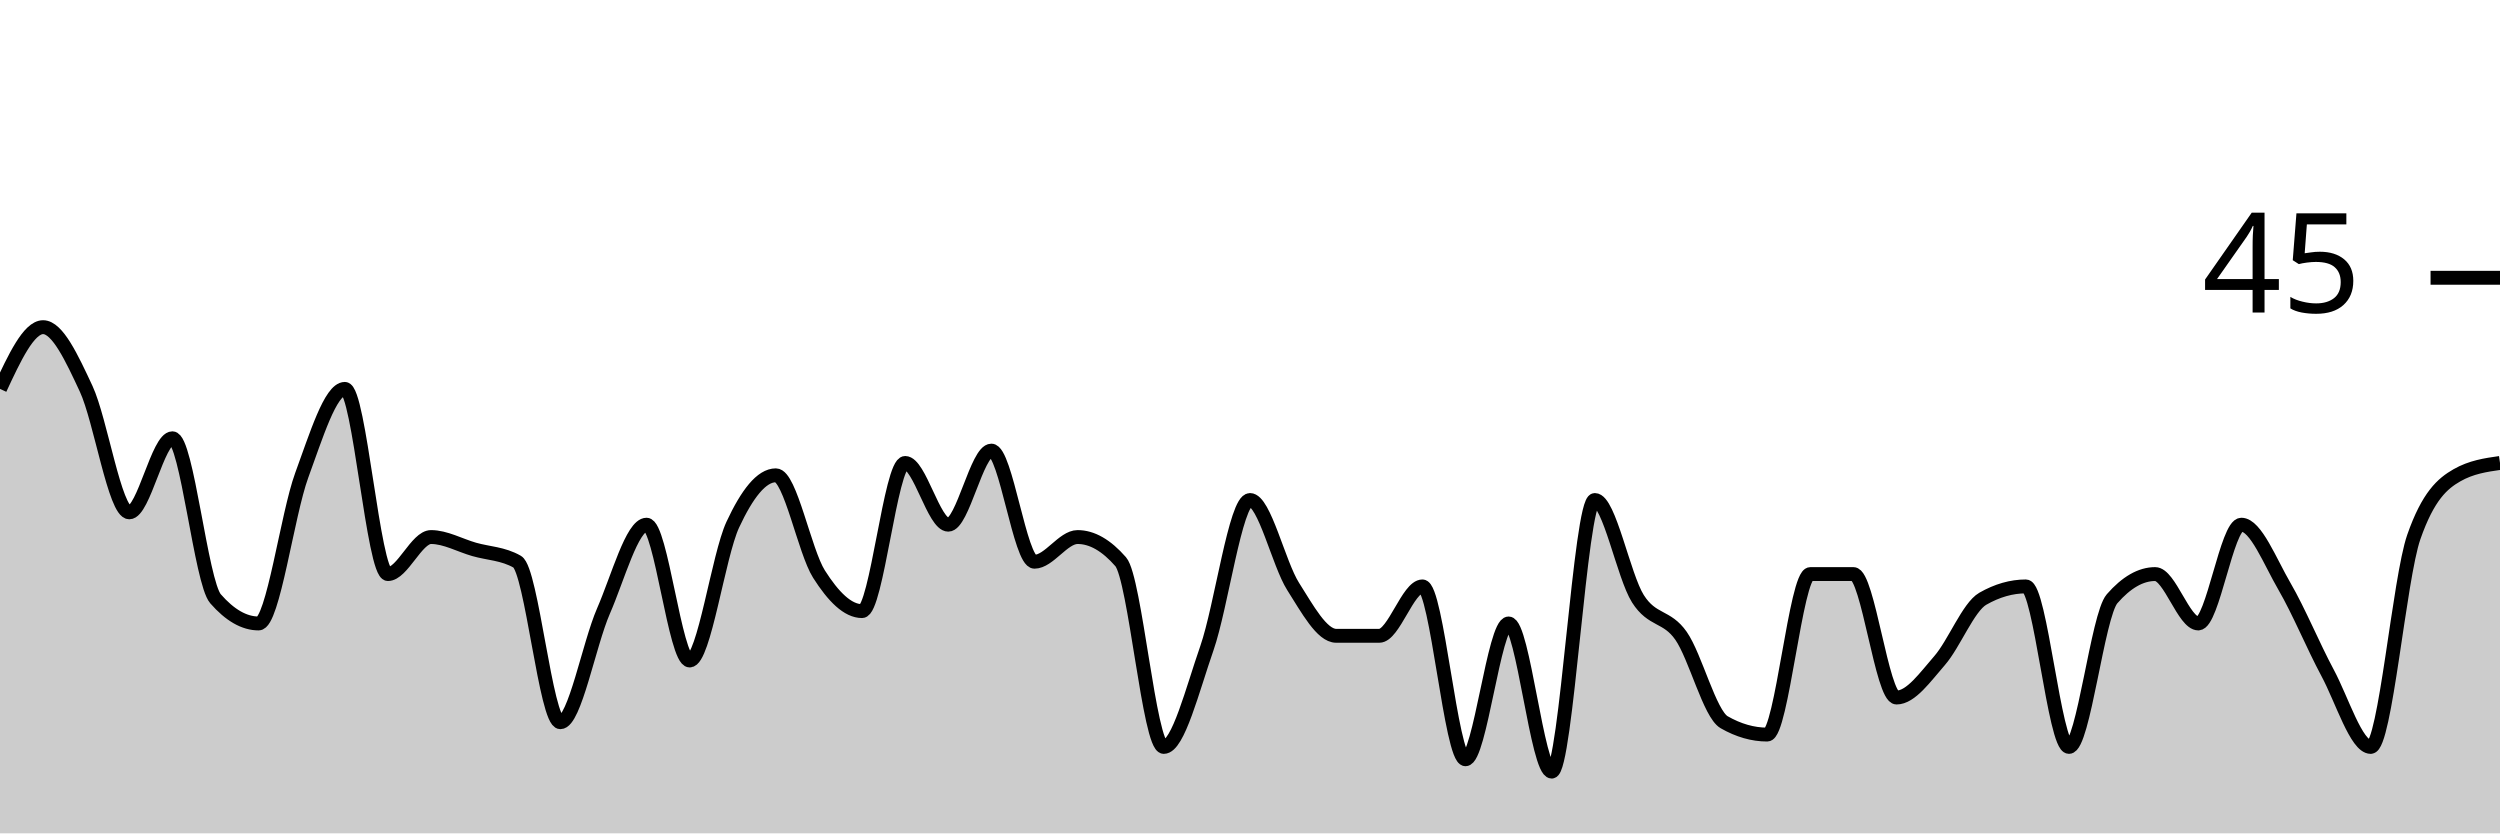
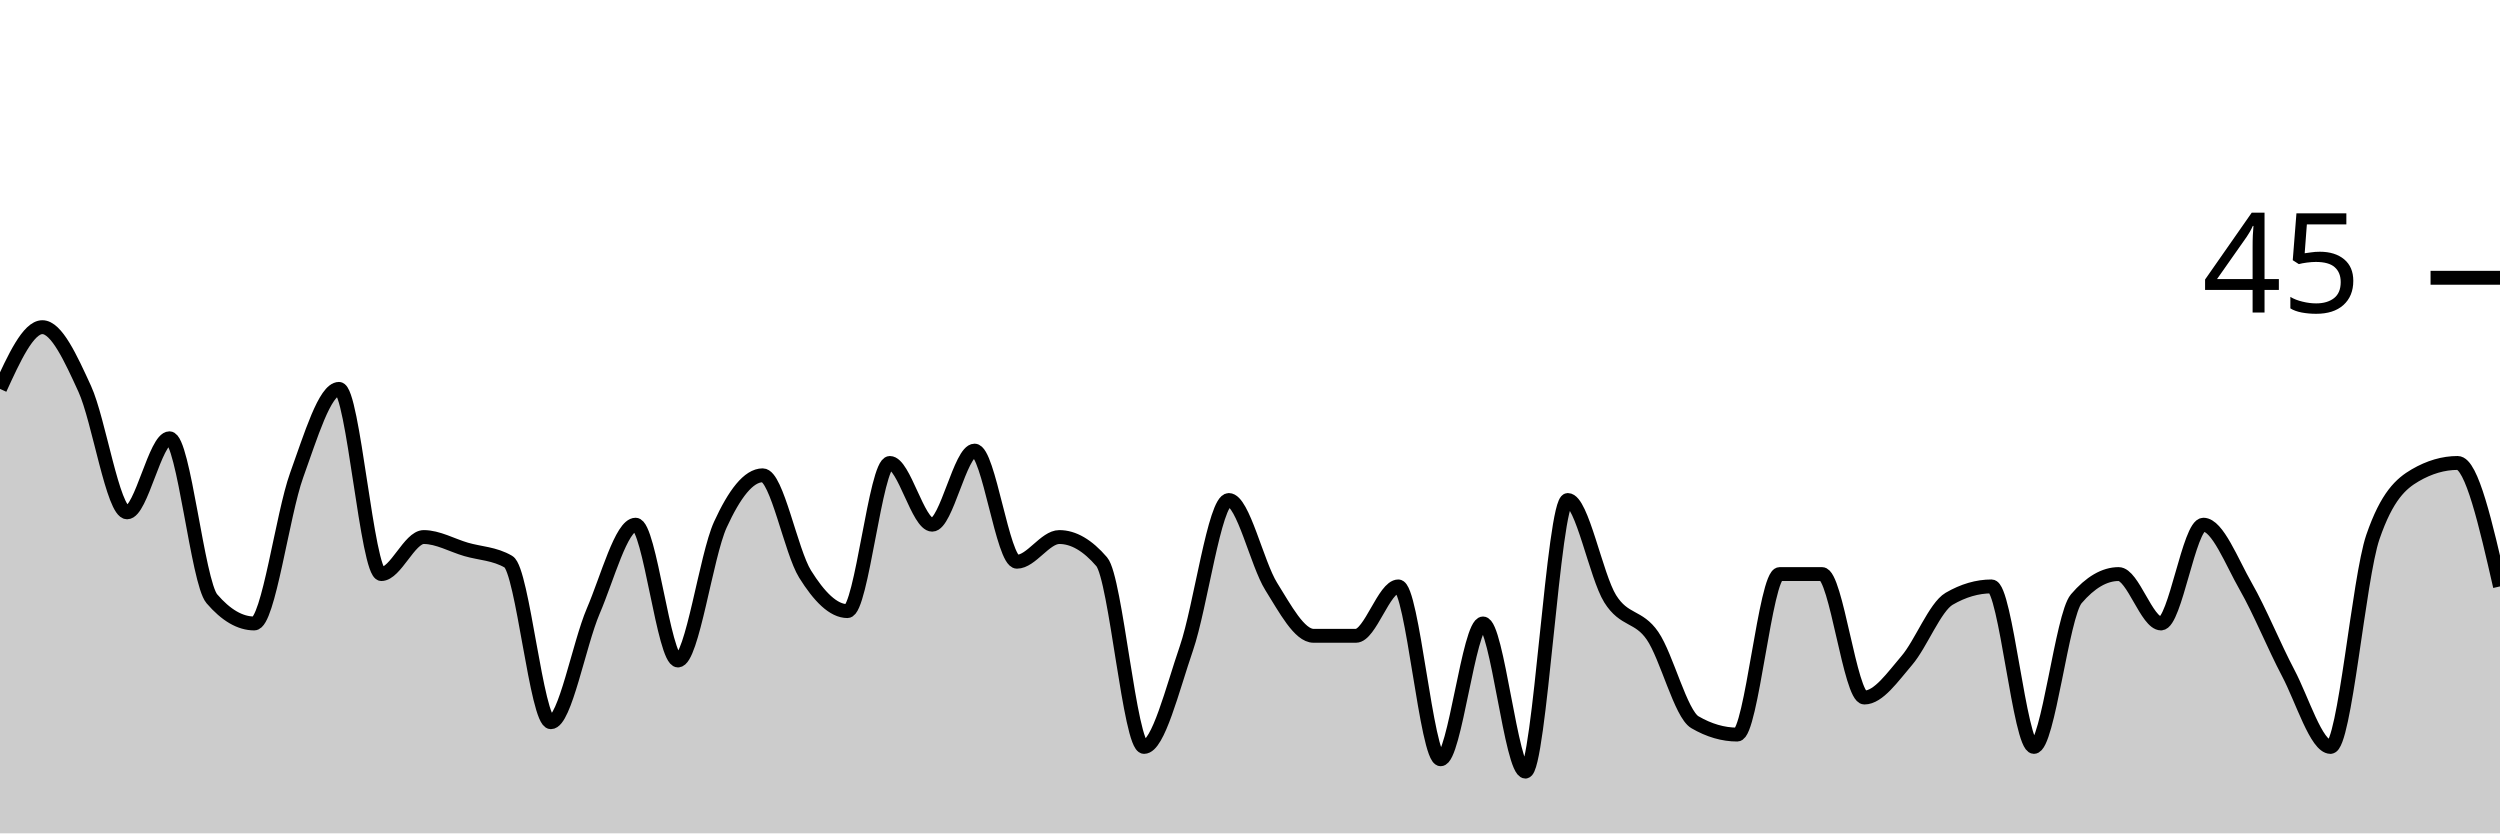
<svg xmlns="http://www.w3.org/2000/svg" viewBox="0 0 180 60">
  <g transform="translate(0,20)">
-     <path class="area" fill="rgba(0, 0, 0, 0.2)" d="M0,8C1.034,5.778,2.069,3.556,3.103,3.556C4.138,3.556,5.172,5.778,6.207,8C7.241,10.222,8.276,16.889,9.31,16.889C10.345,16.889,11.379,11.556,12.414,11.556C13.448,11.556,14.483,21.926,15.517,23.111C16.552,24.296,17.586,24.889,18.621,24.889C19.655,24.889,20.69,17.037,21.724,14.222C22.759,11.407,23.793,8,24.828,8C25.862,8,26.897,21.333,27.931,21.333C28.966,21.333,30,18.667,31.034,18.667C32.069,18.667,33.103,19.259,34.138,19.556C35.172,19.852,36.207,19.852,37.241,20.444C38.276,21.037,39.31,32,40.345,32C41.379,32,42.414,26.37,43.448,24C44.483,21.63,45.517,17.778,46.552,17.778C47.586,17.778,48.621,27.556,49.655,27.556C50.69,27.556,51.724,20,52.759,17.778C53.793,15.556,54.828,14.222,55.862,14.222C56.897,14.222,57.931,19.704,58.966,21.333C60,22.963,61.034,24,62.069,24C63.103,24,64.138,13.333,65.172,13.333C66.207,13.333,67.241,17.778,68.276,17.778C69.31,17.778,70.345,12.444,71.379,12.444C72.414,12.444,73.448,20.444,74.483,20.444C75.517,20.444,76.552,18.667,77.586,18.667C78.621,18.667,79.655,19.259,80.69,20.444C81.724,21.63,82.759,33.778,83.793,33.778C84.828,33.778,85.862,29.63,86.897,26.667C87.931,23.704,88.966,16,90,16C91.034,16,92.069,20.593,93.103,22.222C94.138,23.852,95.172,25.778,96.207,25.778C97.241,25.778,98.276,25.778,99.31,25.778C100.345,25.778,101.379,22.222,102.414,22.222C103.448,22.222,104.483,34.667,105.517,34.667C106.552,34.667,107.586,24.889,108.621,24.889C109.655,24.889,110.69,35.556,111.724,35.556C112.759,35.556,113.793,16,114.828,16C115.862,16,116.897,21.481,117.931,23.111C118.966,24.741,120,24.296,121.034,25.778C122.069,27.259,123.103,31.407,124.138,32C125.172,32.593,126.207,32.889,127.241,32.889C128.276,32.889,129.31,21.333,130.345,21.333C131.379,21.333,132.414,21.333,133.448,21.333C134.483,21.333,135.517,30.222,136.552,30.222C137.586,30.222,138.621,28.741,139.655,27.556C140.69,26.37,141.724,23.704,142.759,23.111C143.793,22.519,144.828,22.222,145.862,22.222C146.897,22.222,147.931,33.778,148.966,33.778C150,33.778,151.034,24.296,152.069,23.111C153.103,21.926,154.138,21.333,155.172,21.333C156.207,21.333,157.241,24.889,158.276,24.889C159.31,24.889,160.345,17.778,161.379,17.778C162.414,17.778,163.448,20.444,164.483,22.222C165.517,24,166.552,26.519,167.586,28.444C168.621,30.37,169.655,33.778,170.69,33.778C171.724,33.778,172.759,21.63,173.793,18.667C174.828,15.704,175.862,14.815,176.897,14.222C177.931,13.63,178.966,13.481,180,13.333L180,40C178.966,40,177.931,40,176.897,40C175.862,40,174.828,40,173.793,40C172.759,40,171.724,40,170.69,40C169.655,40,168.621,40,167.586,40C166.552,40,165.517,40,164.483,40C163.448,40,162.414,40,161.379,40C160.345,40,159.31,40,158.276,40C157.241,40,156.207,40,155.172,40C154.138,40,153.103,40,152.069,40C151.034,40,150,40,148.966,40C147.931,40,146.897,40,145.862,40C144.828,40,143.793,40,142.759,40C141.724,40,140.69,40,139.655,40C138.621,40,137.586,40,136.552,40C135.517,40,134.483,40,133.448,40C132.414,40,131.379,40,130.345,40C129.31,40,128.276,40,127.241,40C126.207,40,125.172,40,124.138,40C123.103,40,122.069,40,121.034,40C120,40,118.966,40,117.931,40C116.897,40,115.862,40,114.828,40C113.793,40,112.759,40,111.724,40C110.69,40,109.655,40,108.621,40C107.586,40,106.552,40,105.517,40C104.483,40,103.448,40,102.414,40C101.379,40,100.345,40,99.31,40C98.276,40,97.241,40,96.207,40C95.172,40,94.138,40,93.103,40C92.069,40,91.034,40,90,40C88.966,40,87.931,40,86.897,40C85.862,40,84.828,40,83.793,40C82.759,40,81.724,40,80.69,40C79.655,40,78.621,40,77.586,40C76.552,40,75.517,40,74.483,40C73.448,40,72.414,40,71.379,40C70.345,40,69.31,40,68.276,40C67.241,40,66.207,40,65.172,40C64.138,40,63.103,40,62.069,40C61.034,40,60,40,58.966,40C57.931,40,56.897,40,55.862,40C54.828,40,53.793,40,52.759,40C51.724,40,50.69,40,49.655,40C48.621,40,47.586,40,46.552,40C45.517,40,44.483,40,43.448,40C42.414,40,41.379,40,40.345,40C39.31,40,38.276,40,37.241,40C36.207,40,35.172,40,34.138,40C33.103,40,32.069,40,31.034,40C30,40,28.966,40,27.931,40C26.897,40,25.862,40,24.828,40C23.793,40,22.759,40,21.724,40C20.69,40,19.655,40,18.621,40C17.586,40,16.552,40,15.517,40C14.483,40,13.448,40,12.414,40C11.379,40,10.345,40,9.31,40C8.276,40,7.241,40,6.207,40C5.172,40,4.138,40,3.103,40C2.069,40,1.034,40,0,40Z" />
-     <path class="line" stroke="black" fill="none" d="M0,8C1.034,5.778,2.069,3.556,3.103,3.556C4.138,3.556,5.172,5.778,6.207,8C7.241,10.222,8.276,16.889,9.31,16.889C10.345,16.889,11.379,11.556,12.414,11.556C13.448,11.556,14.483,21.926,15.517,23.111C16.552,24.296,17.586,24.889,18.621,24.889C19.655,24.889,20.69,17.037,21.724,14.222C22.759,11.407,23.793,8,24.828,8C25.862,8,26.897,21.333,27.931,21.333C28.966,21.333,30,18.667,31.034,18.667C32.069,18.667,33.103,19.259,34.138,19.556C35.172,19.852,36.207,19.852,37.241,20.444C38.276,21.037,39.31,32,40.345,32C41.379,32,42.414,26.37,43.448,24C44.483,21.63,45.517,17.778,46.552,17.778C47.586,17.778,48.621,27.556,49.655,27.556C50.69,27.556,51.724,20,52.759,17.778C53.793,15.556,54.828,14.222,55.862,14.222C56.897,14.222,57.931,19.704,58.966,21.333C60,22.963,61.034,24,62.069,24C63.103,24,64.138,13.333,65.172,13.333C66.207,13.333,67.241,17.778,68.276,17.778C69.31,17.778,70.345,12.444,71.379,12.444C72.414,12.444,73.448,20.444,74.483,20.444C75.517,20.444,76.552,18.667,77.586,18.667C78.621,18.667,79.655,19.259,80.69,20.444C81.724,21.63,82.759,33.778,83.793,33.778C84.828,33.778,85.862,29.63,86.897,26.667C87.931,23.704,88.966,16,90,16C91.034,16,92.069,20.593,93.103,22.222C94.138,23.852,95.172,25.778,96.207,25.778C97.241,25.778,98.276,25.778,99.31,25.778C100.345,25.778,101.379,22.222,102.414,22.222C103.448,22.222,104.483,34.667,105.517,34.667C106.552,34.667,107.586,24.889,108.621,24.889C109.655,24.889,110.69,35.556,111.724,35.556C112.759,35.556,113.793,16,114.828,16C115.862,16,116.897,21.481,117.931,23.111C118.966,24.741,120,24.296,121.034,25.778C122.069,27.259,123.103,31.407,124.138,32C125.172,32.593,126.207,32.889,127.241,32.889C128.276,32.889,129.31,21.333,130.345,21.333C131.379,21.333,132.414,21.333,133.448,21.333C134.483,21.333,135.517,30.222,136.552,30.222C137.586,30.222,138.621,28.741,139.655,27.556C140.69,26.37,141.724,23.704,142.759,23.111C143.793,22.519,144.828,22.222,145.862,22.222C146.897,22.222,147.931,33.778,148.966,33.778C150,33.778,151.034,24.296,152.069,23.111C153.103,21.926,154.138,21.333,155.172,21.333C156.207,21.333,157.241,24.889,158.276,24.889C159.31,24.889,160.345,17.778,161.379,17.778C162.414,17.778,163.448,20.444,164.483,22.222C165.517,24,166.552,26.519,167.586,28.444C168.621,30.37,169.655,33.778,170.69,33.778C171.724,33.778,172.759,21.63,173.793,18.667C174.828,15.704,175.862,14.815,176.897,14.222C177.931,13.63,178.966,13.481,180,13.333" />
+     <path class="area" fill="rgba(0, 0, 0, 0.2)" d="M0,8C1.017,5.778,2.034,3.556,3.051,3.556C4.068,3.556,5.085,5.778,6.102,8C7.119,10.222,8.136,16.889,9.153,16.889C10.169,16.889,11.186,11.556,12.203,11.556C13.22,11.556,14.237,21.926,15.254,23.111C16.271,24.296,17.288,24.889,18.305,24.889C19.322,24.889,20.339,17.037,21.356,14.222C22.373,11.407,23.39,8,24.407,8C25.424,8,26.441,21.333,27.458,21.333C28.475,21.333,29.492,18.667,30.508,18.667C31.525,18.667,32.542,19.259,33.559,19.556C34.576,19.852,35.593,19.852,36.61,20.444C37.627,21.037,38.644,32,39.661,32C40.678,32,41.695,26.37,42.712,24C43.729,21.63,44.746,17.778,45.763,17.778C46.78,17.778,47.797,27.556,48.814,27.556C49.831,27.556,50.847,20,51.864,17.778C52.881,15.556,53.898,14.222,54.915,14.222C55.932,14.222,56.949,19.704,57.966,21.333C58.983,22.963,60,24,61.017,24C62.034,24,63.051,13.333,64.068,13.333C65.085,13.333,66.102,17.778,67.119,17.778C68.136,17.778,69.153,12.444,70.169,12.444C71.186,12.444,72.203,20.444,73.22,20.444C74.237,20.444,75.254,18.667,76.271,18.667C77.288,18.667,78.305,19.259,79.322,20.444C80.339,21.63,81.356,33.778,82.373,33.778C83.39,33.778,84.407,29.63,85.424,26.667C86.441,23.704,87.458,16,88.475,16C89.492,16,90.508,20.593,91.525,22.222C92.542,23.852,93.559,25.778,94.576,25.778C95.593,25.778,96.61,25.778,97.627,25.778C98.644,25.778,99.661,22.222,100.678,22.222C101.695,22.222,102.712,34.667,103.729,34.667C104.746,34.667,105.763,24.889,106.78,24.889C107.797,24.889,108.814,35.556,109.831,35.556C110.847,35.556,111.864,16,112.881,16C113.898,16,114.915,21.481,115.932,23.111C116.949,24.741,117.966,24.296,118.983,25.778C120,27.259,121.017,31.407,122.034,32C123.051,32.593,124.068,32.889,125.085,32.889C126.102,32.889,127.119,21.333,128.136,21.333C129.153,21.333,130.169,21.333,131.186,21.333C132.203,21.333,133.22,30.222,134.237,30.222C135.254,30.222,136.271,28.741,137.288,27.556C138.305,26.37,139.322,23.704,140.339,23.111C141.356,22.519,142.373,22.222,143.39,22.222C144.407,22.222,145.424,33.778,146.441,33.778C147.458,33.778,148.475,24.296,149.492,23.111C150.508,21.926,151.525,21.333,152.542,21.333C153.559,21.333,154.576,24.889,155.593,24.889C156.61,24.889,157.627,17.778,158.644,17.778C159.661,17.778,160.678,20.444,161.695,22.222C162.712,24,163.729,26.519,164.746,28.444C165.763,30.37,166.78,33.778,167.797,33.778C168.814,33.778,169.831,21.63,170.847,18.667C171.864,15.704,172.881,14.815,173.898,14.222C174.915,13.63,175.932,13.333,176.949,13.333C177.966,13.333,178.983,17.778,180,22.222L180,40C178.983,40,177.966,40,176.949,40C175.932,40,174.915,40,173.898,40C172.881,40,171.864,40,170.847,40C169.831,40,168.814,40,167.797,40C166.78,40,165.763,40,164.746,40C163.729,40,162.712,40,161.695,40C160.678,40,159.661,40,158.644,40C157.627,40,156.61,40,155.593,40C154.576,40,153.559,40,152.542,40C151.525,40,150.508,40,149.492,40C148.475,40,147.458,40,146.441,40C145.424,40,144.407,40,143.39,40C142.373,40,141.356,40,140.339,40C139.322,40,138.305,40,137.288,40C136.271,40,135.254,40,134.237,40C133.22,40,132.203,40,131.186,40C130.169,40,129.153,40,128.136,40C127.119,40,126.102,40,125.085,40C124.068,40,123.051,40,122.034,40C121.017,40,120,40,118.983,40C117.966,40,116.949,40,115.932,40C114.915,40,113.898,40,112.881,40C111.864,40,110.847,40,109.831,40C108.814,40,107.797,40,106.78,40C105.763,40,104.746,40,103.729,40C102.712,40,101.695,40,100.678,40C99.661,40,98.644,40,97.627,40C96.61,40,95.593,40,94.576,40C93.559,40,92.542,40,91.525,40C90.508,40,89.492,40,88.475,40C87.458,40,86.441,40,85.424,40C84.407,40,83.39,40,82.373,40C81.356,40,80.339,40,79.322,40C78.305,40,77.288,40,76.271,40C75.254,40,74.237,40,73.22,40C72.203,40,71.186,40,70.169,40C69.153,40,68.136,40,67.119,40C66.102,40,65.085,40,64.068,40C63.051,40,62.034,40,61.017,40C60,40,58.983,40,57.966,40C56.949,40,55.932,40,54.915,40C53.898,40,52.881,40,51.864,40C50.847,40,49.831,40,48.814,40C47.797,40,46.78,40,45.763,40C44.746,40,43.729,40,42.712,40C41.695,40,40.678,40,39.661,40C38.644,40,37.627,40,36.61,40C35.593,40,34.576,40,33.559,40C32.542,40,31.525,40,30.508,40C29.492,40,28.475,40,27.458,40C26.441,40,25.424,40,24.407,40C23.39,40,22.373,40,21.356,40C20.339,40,19.322,40,18.305,40C17.288,40,16.271,40,15.254,40C14.237,40,13.22,40,12.203,40C11.186,40,10.169,40,9.153,40C8.136,40,7.119,40,6.102,40C5.085,40,4.068,40,3.051,40C2.034,40,1.017,40,0,40Z" />
+     <path class="line" stroke="black" fill="none" d="M0,8C1.017,5.778,2.034,3.556,3.051,3.556C4.068,3.556,5.085,5.778,6.102,8C7.119,10.222,8.136,16.889,9.153,16.889C10.169,16.889,11.186,11.556,12.203,11.556C13.22,11.556,14.237,21.926,15.254,23.111C16.271,24.296,17.288,24.889,18.305,24.889C19.322,24.889,20.339,17.037,21.356,14.222C22.373,11.407,23.39,8,24.407,8C25.424,8,26.441,21.333,27.458,21.333C28.475,21.333,29.492,18.667,30.508,18.667C31.525,18.667,32.542,19.259,33.559,19.556C34.576,19.852,35.593,19.852,36.61,20.444C37.627,21.037,38.644,32,39.661,32C40.678,32,41.695,26.37,42.712,24C43.729,21.63,44.746,17.778,45.763,17.778C46.78,17.778,47.797,27.556,48.814,27.556C49.831,27.556,50.847,20,51.864,17.778C52.881,15.556,53.898,14.222,54.915,14.222C55.932,14.222,56.949,19.704,57.966,21.333C58.983,22.963,60,24,61.017,24C62.034,24,63.051,13.333,64.068,13.333C65.085,13.333,66.102,17.778,67.119,17.778C68.136,17.778,69.153,12.444,70.169,12.444C71.186,12.444,72.203,20.444,73.22,20.444C74.237,20.444,75.254,18.667,76.271,18.667C77.288,18.667,78.305,19.259,79.322,20.444C80.339,21.63,81.356,33.778,82.373,33.778C83.39,33.778,84.407,29.63,85.424,26.667C86.441,23.704,87.458,16,88.475,16C89.492,16,90.508,20.593,91.525,22.222C92.542,23.852,93.559,25.778,94.576,25.778C95.593,25.778,96.61,25.778,97.627,25.778C98.644,25.778,99.661,22.222,100.678,22.222C101.695,22.222,102.712,34.667,103.729,34.667C104.746,34.667,105.763,24.889,106.78,24.889C107.797,24.889,108.814,35.556,109.831,35.556C110.847,35.556,111.864,16,112.881,16C113.898,16,114.915,21.481,115.932,23.111C116.949,24.741,117.966,24.296,118.983,25.778C120,27.259,121.017,31.407,122.034,32C123.051,32.593,124.068,32.889,125.085,32.889C126.102,32.889,127.119,21.333,128.136,21.333C129.153,21.333,130.169,21.333,131.186,21.333C132.203,21.333,133.22,30.222,134.237,30.222C135.254,30.222,136.271,28.741,137.288,27.556C138.305,26.37,139.322,23.704,140.339,23.111C141.356,22.519,142.373,22.222,143.39,22.222C144.407,22.222,145.424,33.778,146.441,33.778C147.458,33.778,148.475,24.296,149.492,23.111C150.508,21.926,151.525,21.333,152.542,21.333C153.559,21.333,154.576,24.889,155.593,24.889C156.61,24.889,157.627,17.778,158.644,17.778C159.661,17.778,160.678,20.444,161.695,22.222C162.712,24,163.729,26.519,164.746,28.444C165.763,30.37,166.78,33.778,167.797,33.778C168.814,33.778,169.831,21.63,170.847,18.667C171.864,15.704,172.881,14.815,173.898,14.222C174.915,13.63,175.932,13.333,176.949,13.333C177.966,13.333,178.983,17.778,180,22.222" />
    <path class="axis-ceiling" stroke-width="1" stroke="black" fill="none" d="M175,0L180,0" />
    <text class="axis-ceiling-label" font-family="sans-serif" text-anchor="end" font-size="10px" x="170" y="2.5">45</text>
  </g>
</svg>
